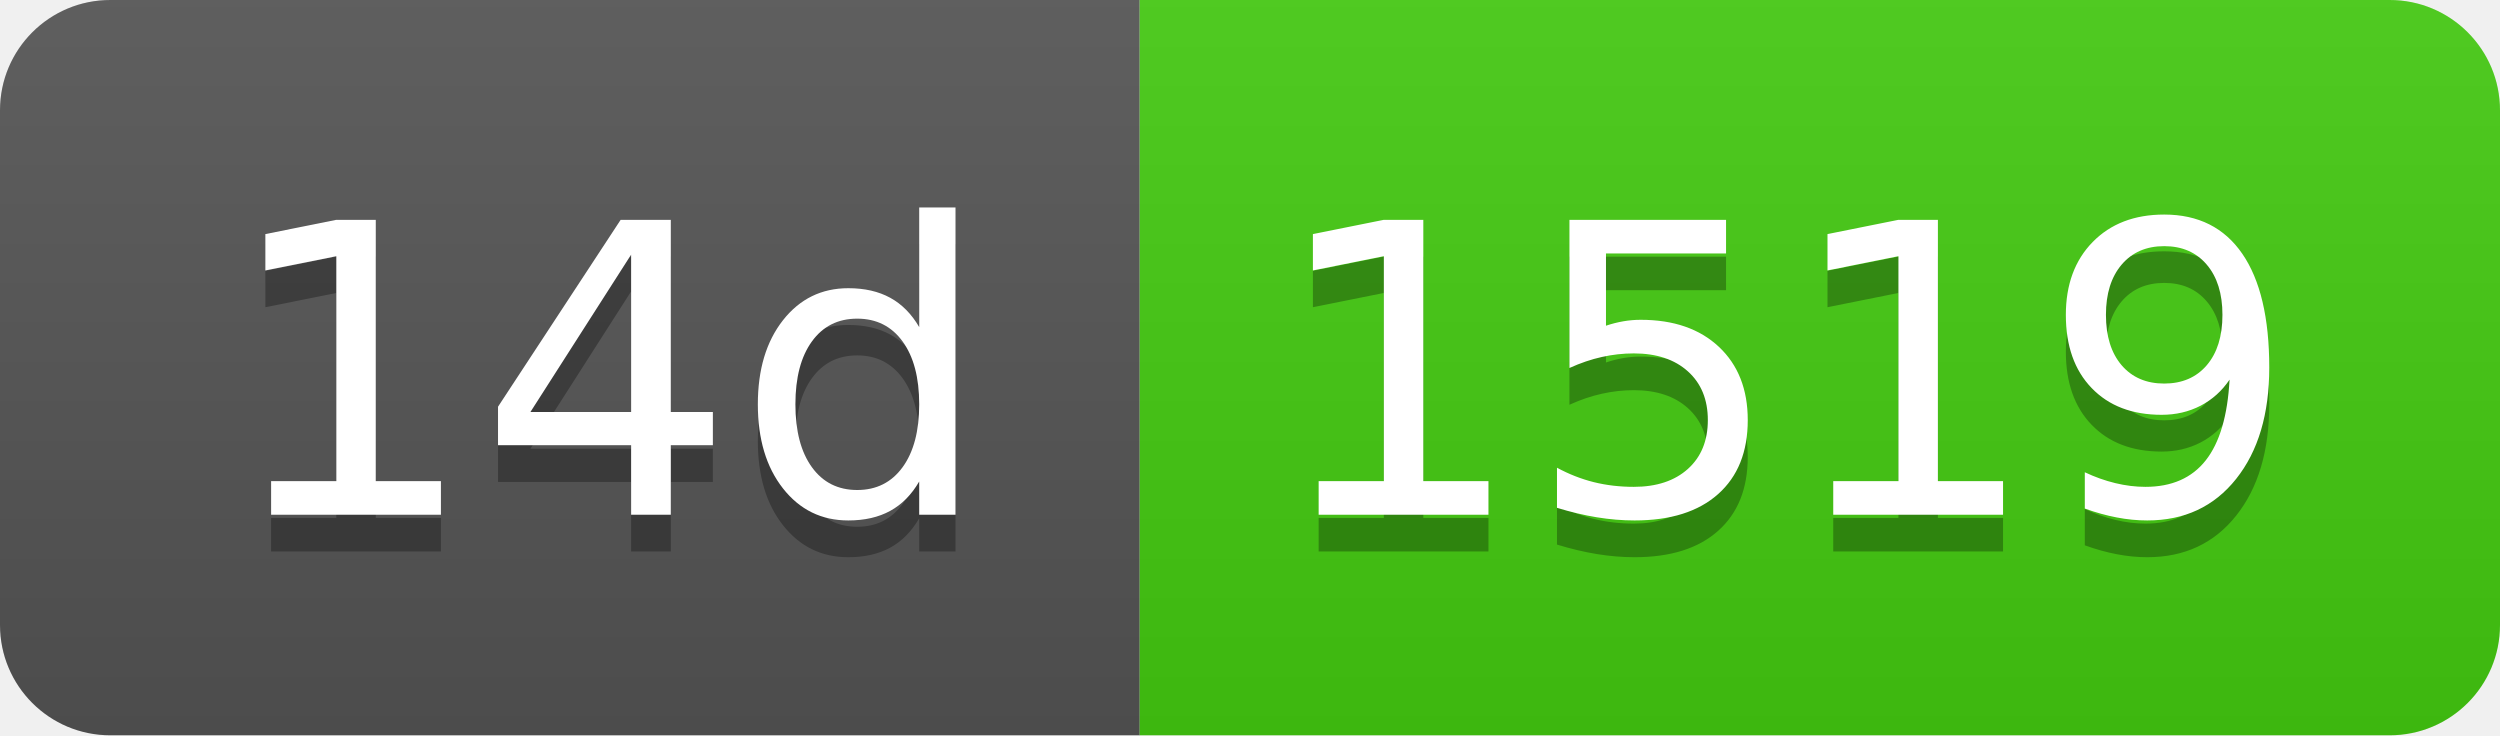
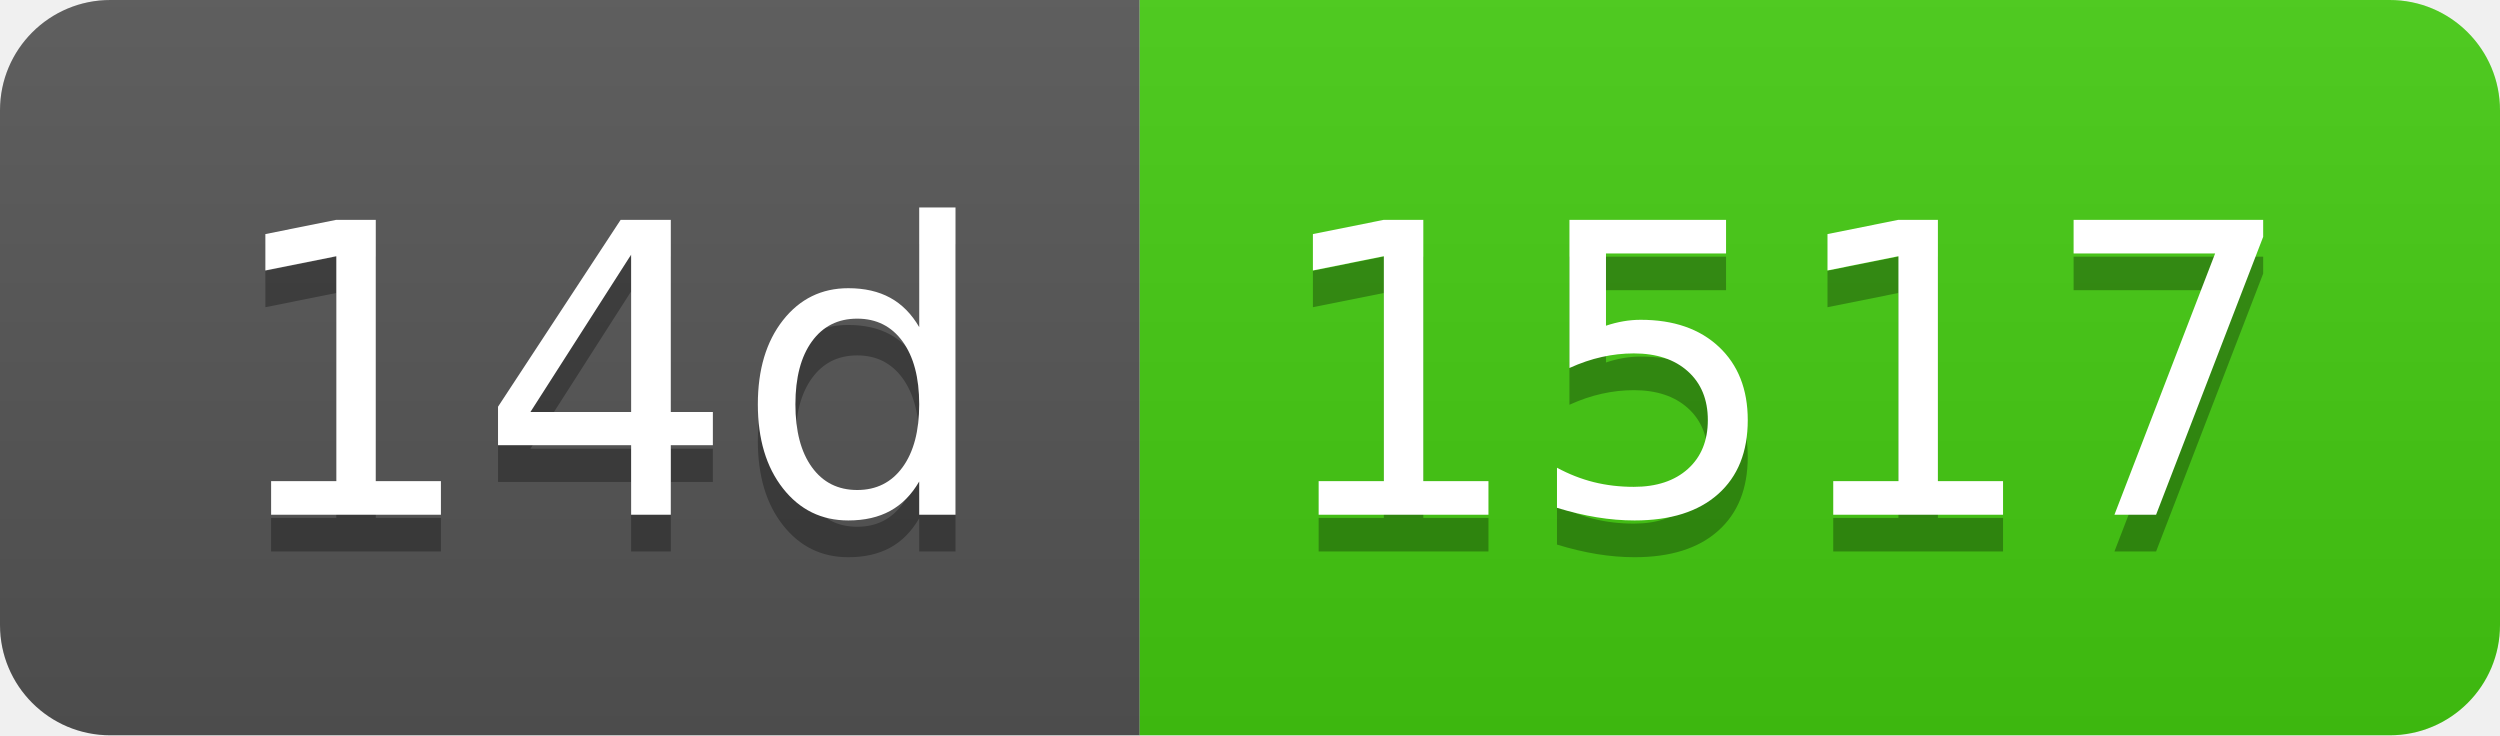
- <svg xmlns="http://www.w3.org/2000/svg" width="68" height="20" role="img" aria-label="14d: 1519">
+ <svg xmlns="http://www.w3.org/2000/svg" width="68" height="20" role="img" aria-label="14d: 1517">
  <linearGradient id="s" x2="0" y2="100%">
    <stop offset="0" stop-color="#bbb" stop-opacity=".1" />
    <stop offset="1" stop-opacity=".1" />
  </linearGradient>
  <clipPath id="r">
    <rect width="68" height="20" rx="3" fill="#fff" />
  </clipPath>
  <g clip-path="url(#r)">
    <rect width="31" height="20" fill="#555" />
    <rect x="31" width="37" height="20" fill="#4c1" />
    <rect width="68" height="20" fill="url(#s)" />
  </g>
  <g fill="#fff" text-anchor="middle" font-family="Verdana,Geneva,DejaVu Sans,sans-serif" text-rendering="geometricPrecision" font-size="110">
    <text aria-hidden="true" x="165" y="150" fill="#010101" fill-opacity=".3" transform="scale(.1)" textLength="210">14d</text>
    <text x="165" y="140" transform="scale(.1)" fill="#fff" textLength="210">14d</text>
-     <text aria-hidden="true" x="485" y="150" fill="#010101" fill-opacity=".3" transform="scale(.1)" textLength="270">1519</text>
-     <text x="485" y="140" transform="scale(.1)" fill="#fff" textLength="270">1519</text>
+     <text aria-hidden="true" x="485" y="150" fill="#010101" fill-opacity=".3" transform="scale(.1)" textLength="270">1517</text>
+     <text x="485" y="140" transform="scale(.1)" fill="#fff" textLength="270">1517</text>
  </g>
</svg>
